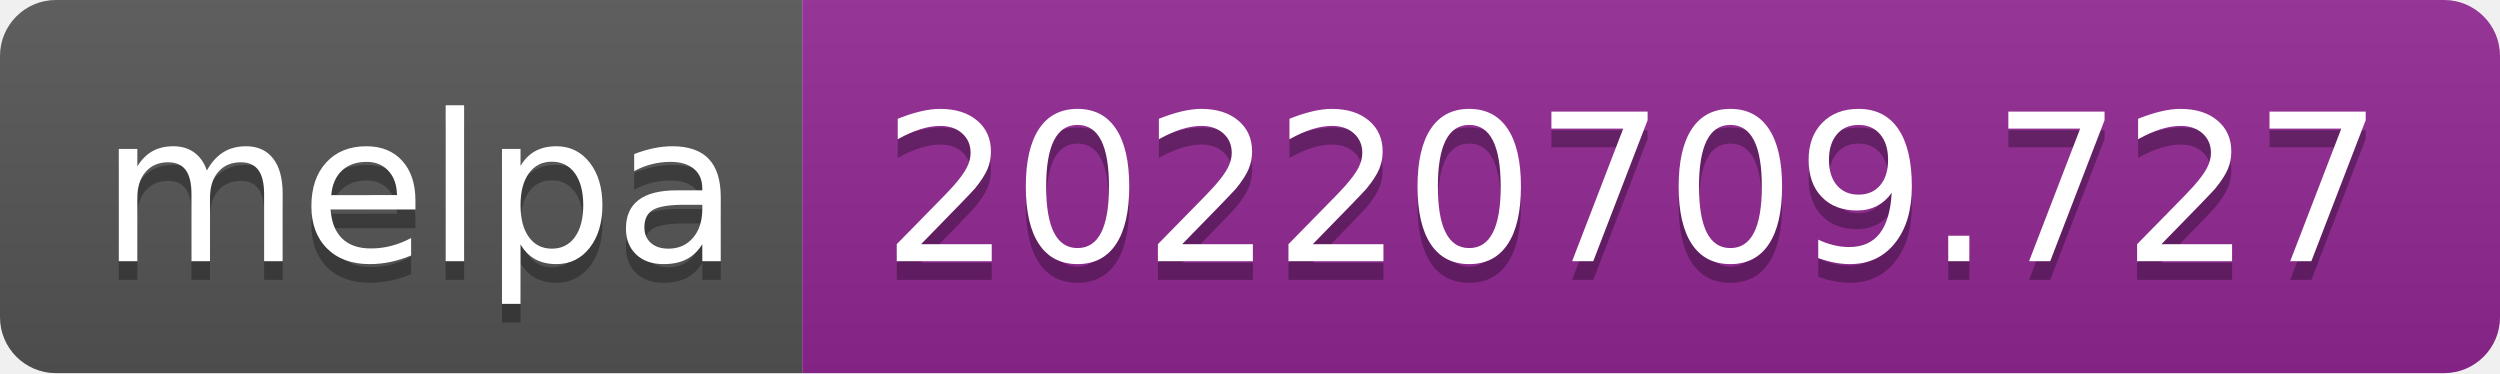
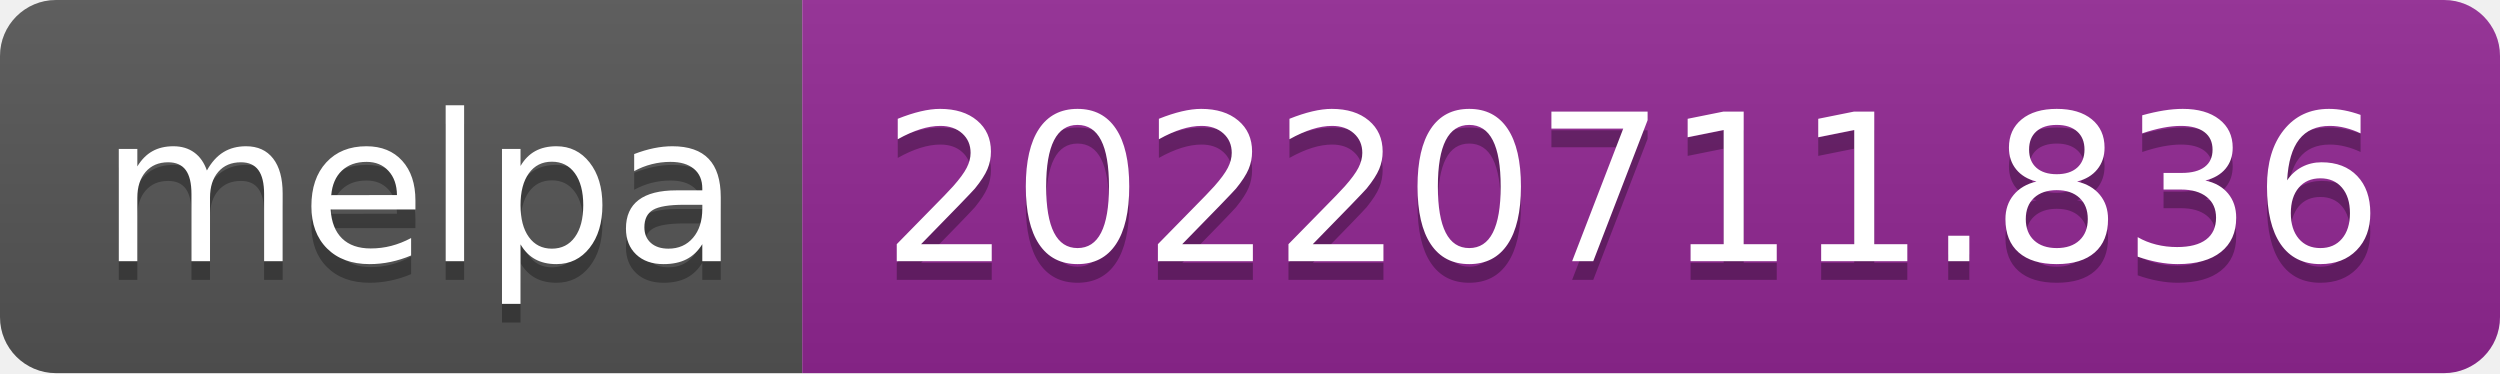
- <svg xmlns="http://www.w3.org/2000/svg" width="134" height="20" role="img" aria-label="melpa: 20220709.727">
+ <svg xmlns="http://www.w3.org/2000/svg" width="134" height="20" role="img" aria-label="melpa: 20220711.836">
  <linearGradient id="s" x2="0" y2="100%">
    <stop offset="0" stop-color="#bbb" stop-opacity=".1" />
    <stop offset="1" stop-opacity=".1" />
  </linearGradient>
  <clipPath id="r">
    <rect width="134" height="20" rx="3" fill="#fff" />
  </clipPath>
  <g clip-path="url(#r)">
    <rect width="43" height="20" fill="#555" />
    <rect x="43" width="91" height="20" fill="#922793" />
    <rect width="134" height="20" fill="url(#s)" />
  </g>
  <g fill="#fff" text-anchor="middle" font-family="Verdana,Geneva,DejaVu Sans,sans-serif" text-rendering="geometricPrecision" font-size="110">
    <text aria-hidden="true" x="225" y="150" fill="#010101" fill-opacity=".3" transform="scale(.1)" textLength="330">melpa</text>
    <text x="225" y="140" transform="scale(.1)" fill="#fff" textLength="330">melpa</text>
-     <text aria-hidden="true" x="875" y="150" fill="#010101" fill-opacity=".3" transform="scale(.1)" textLength="810">20220709.727</text>
-     <text x="875" y="140" transform="scale(.1)" fill="#fff" textLength="810">20220709.727</text>
+     <text aria-hidden="true" x="875" y="150" fill="#010101" fill-opacity=".3" transform="scale(.1)" textLength="810">20220711.836</text>
+     <text x="875" y="140" transform="scale(.1)" fill="#fff" textLength="810">20220711.836</text>
  </g>
</svg>
